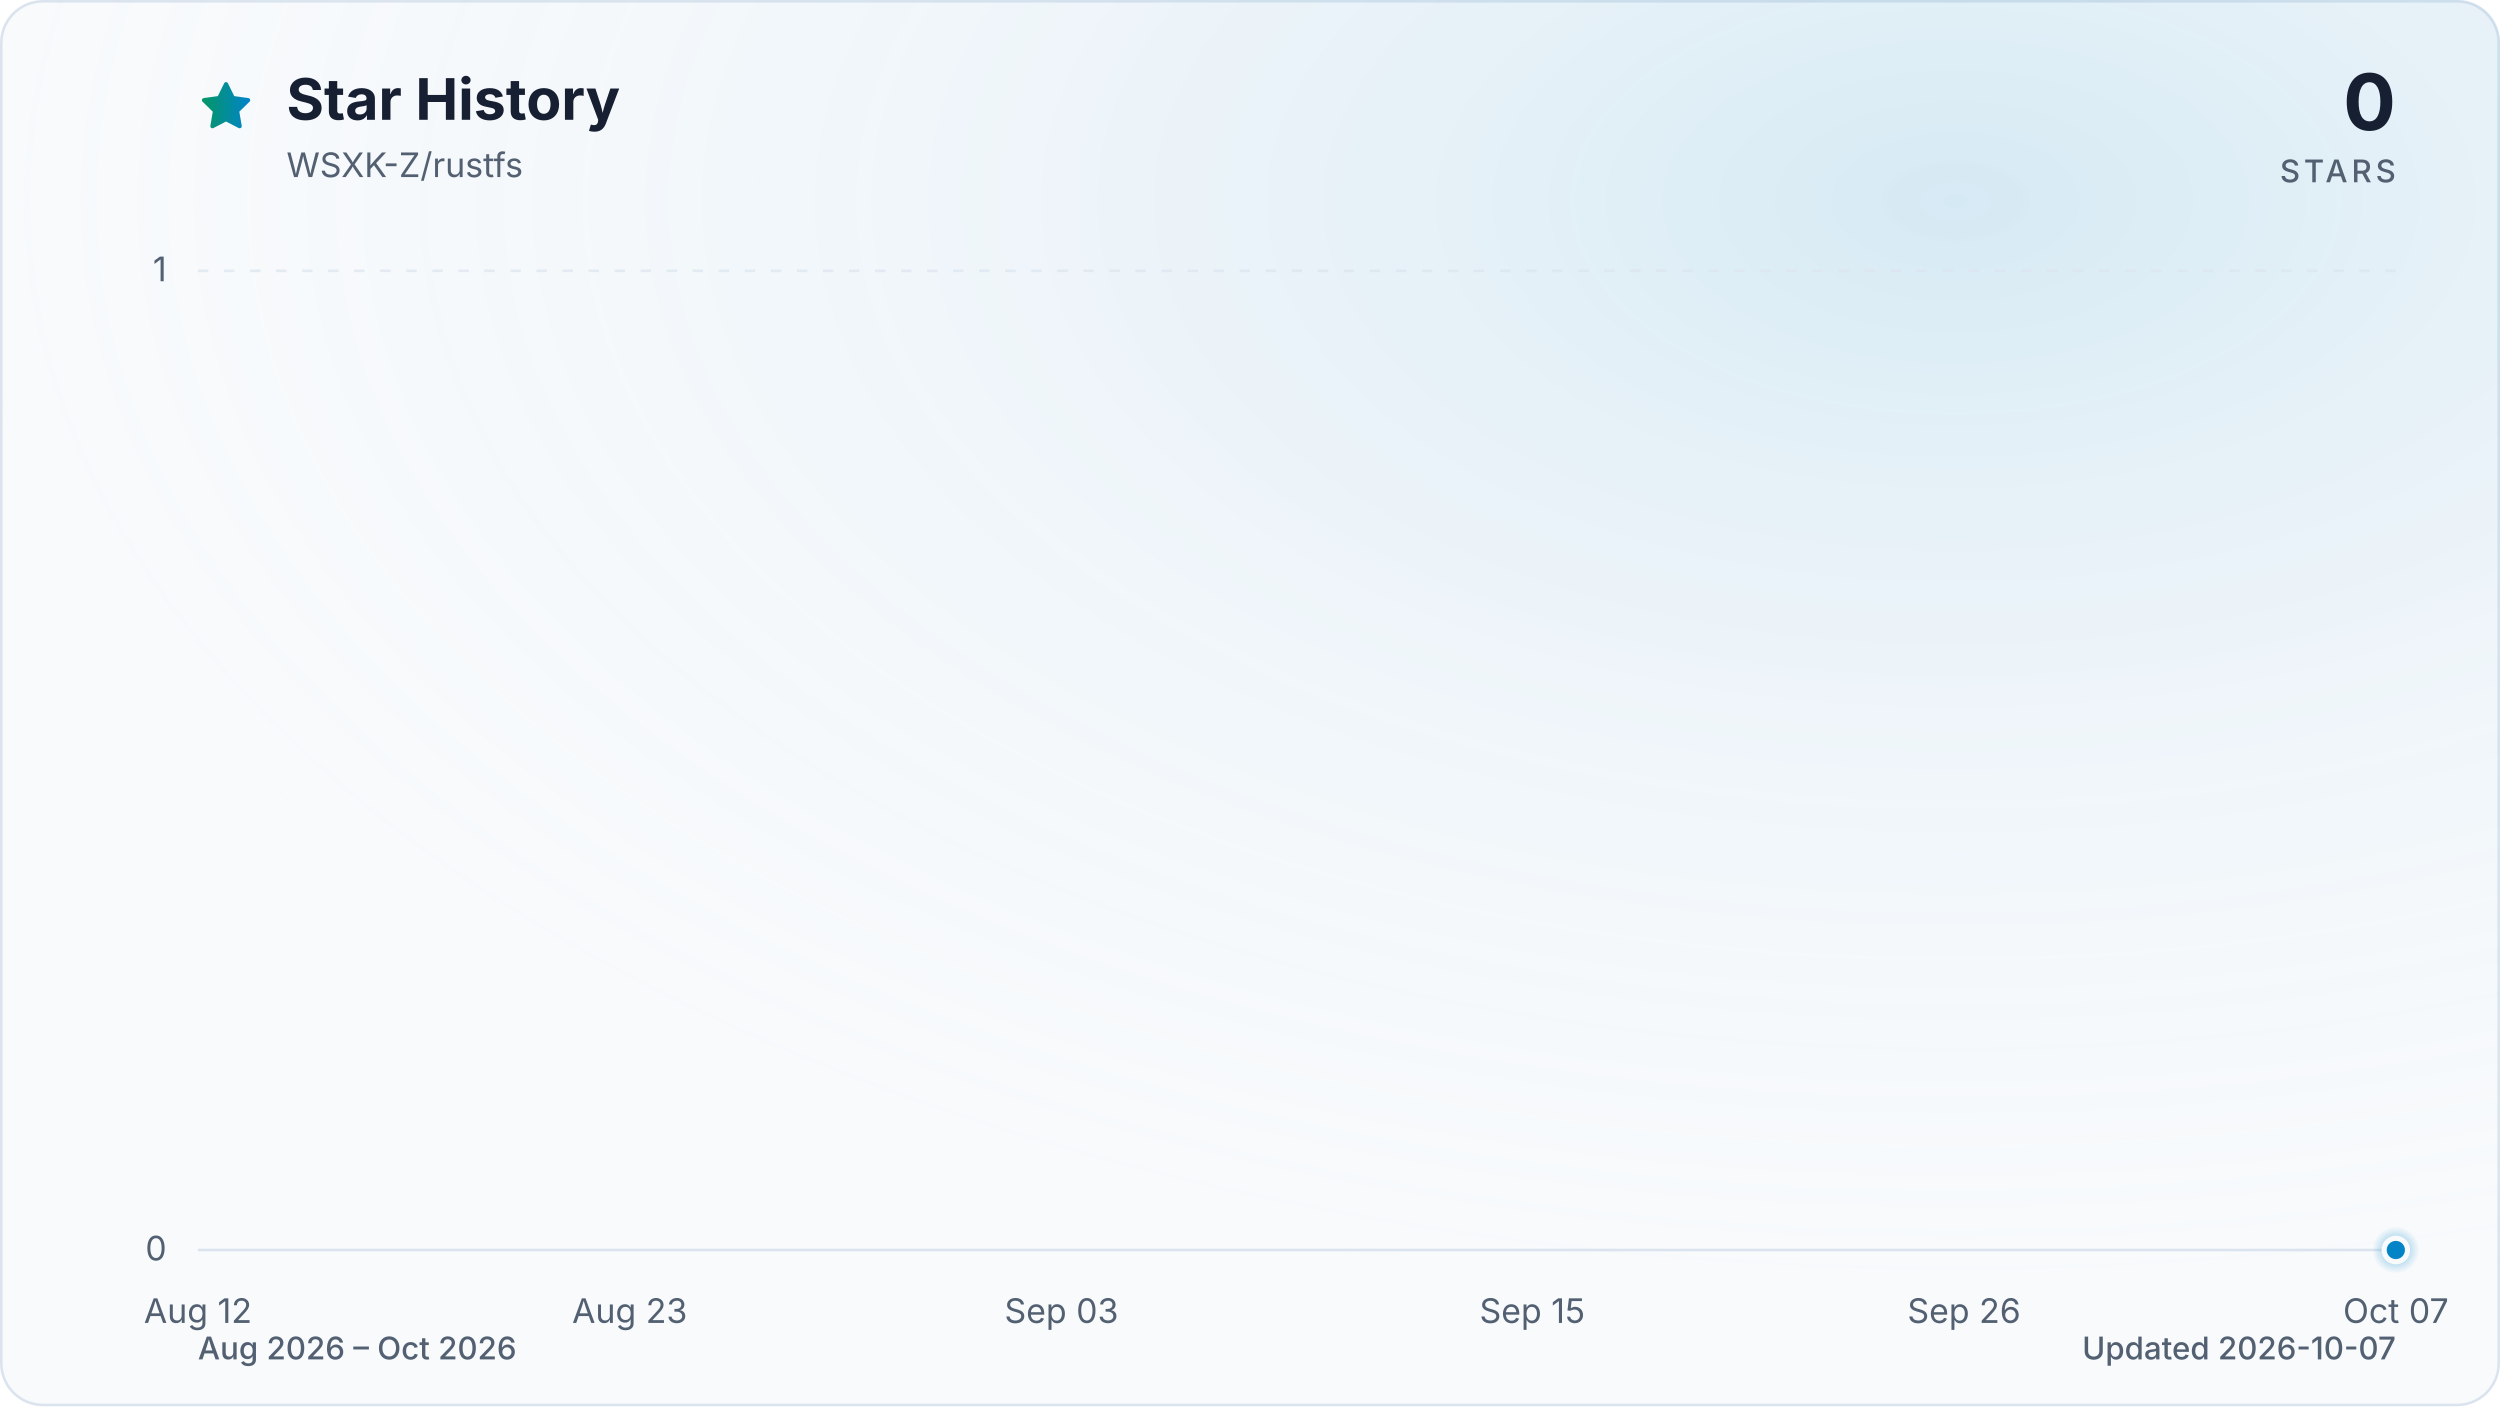
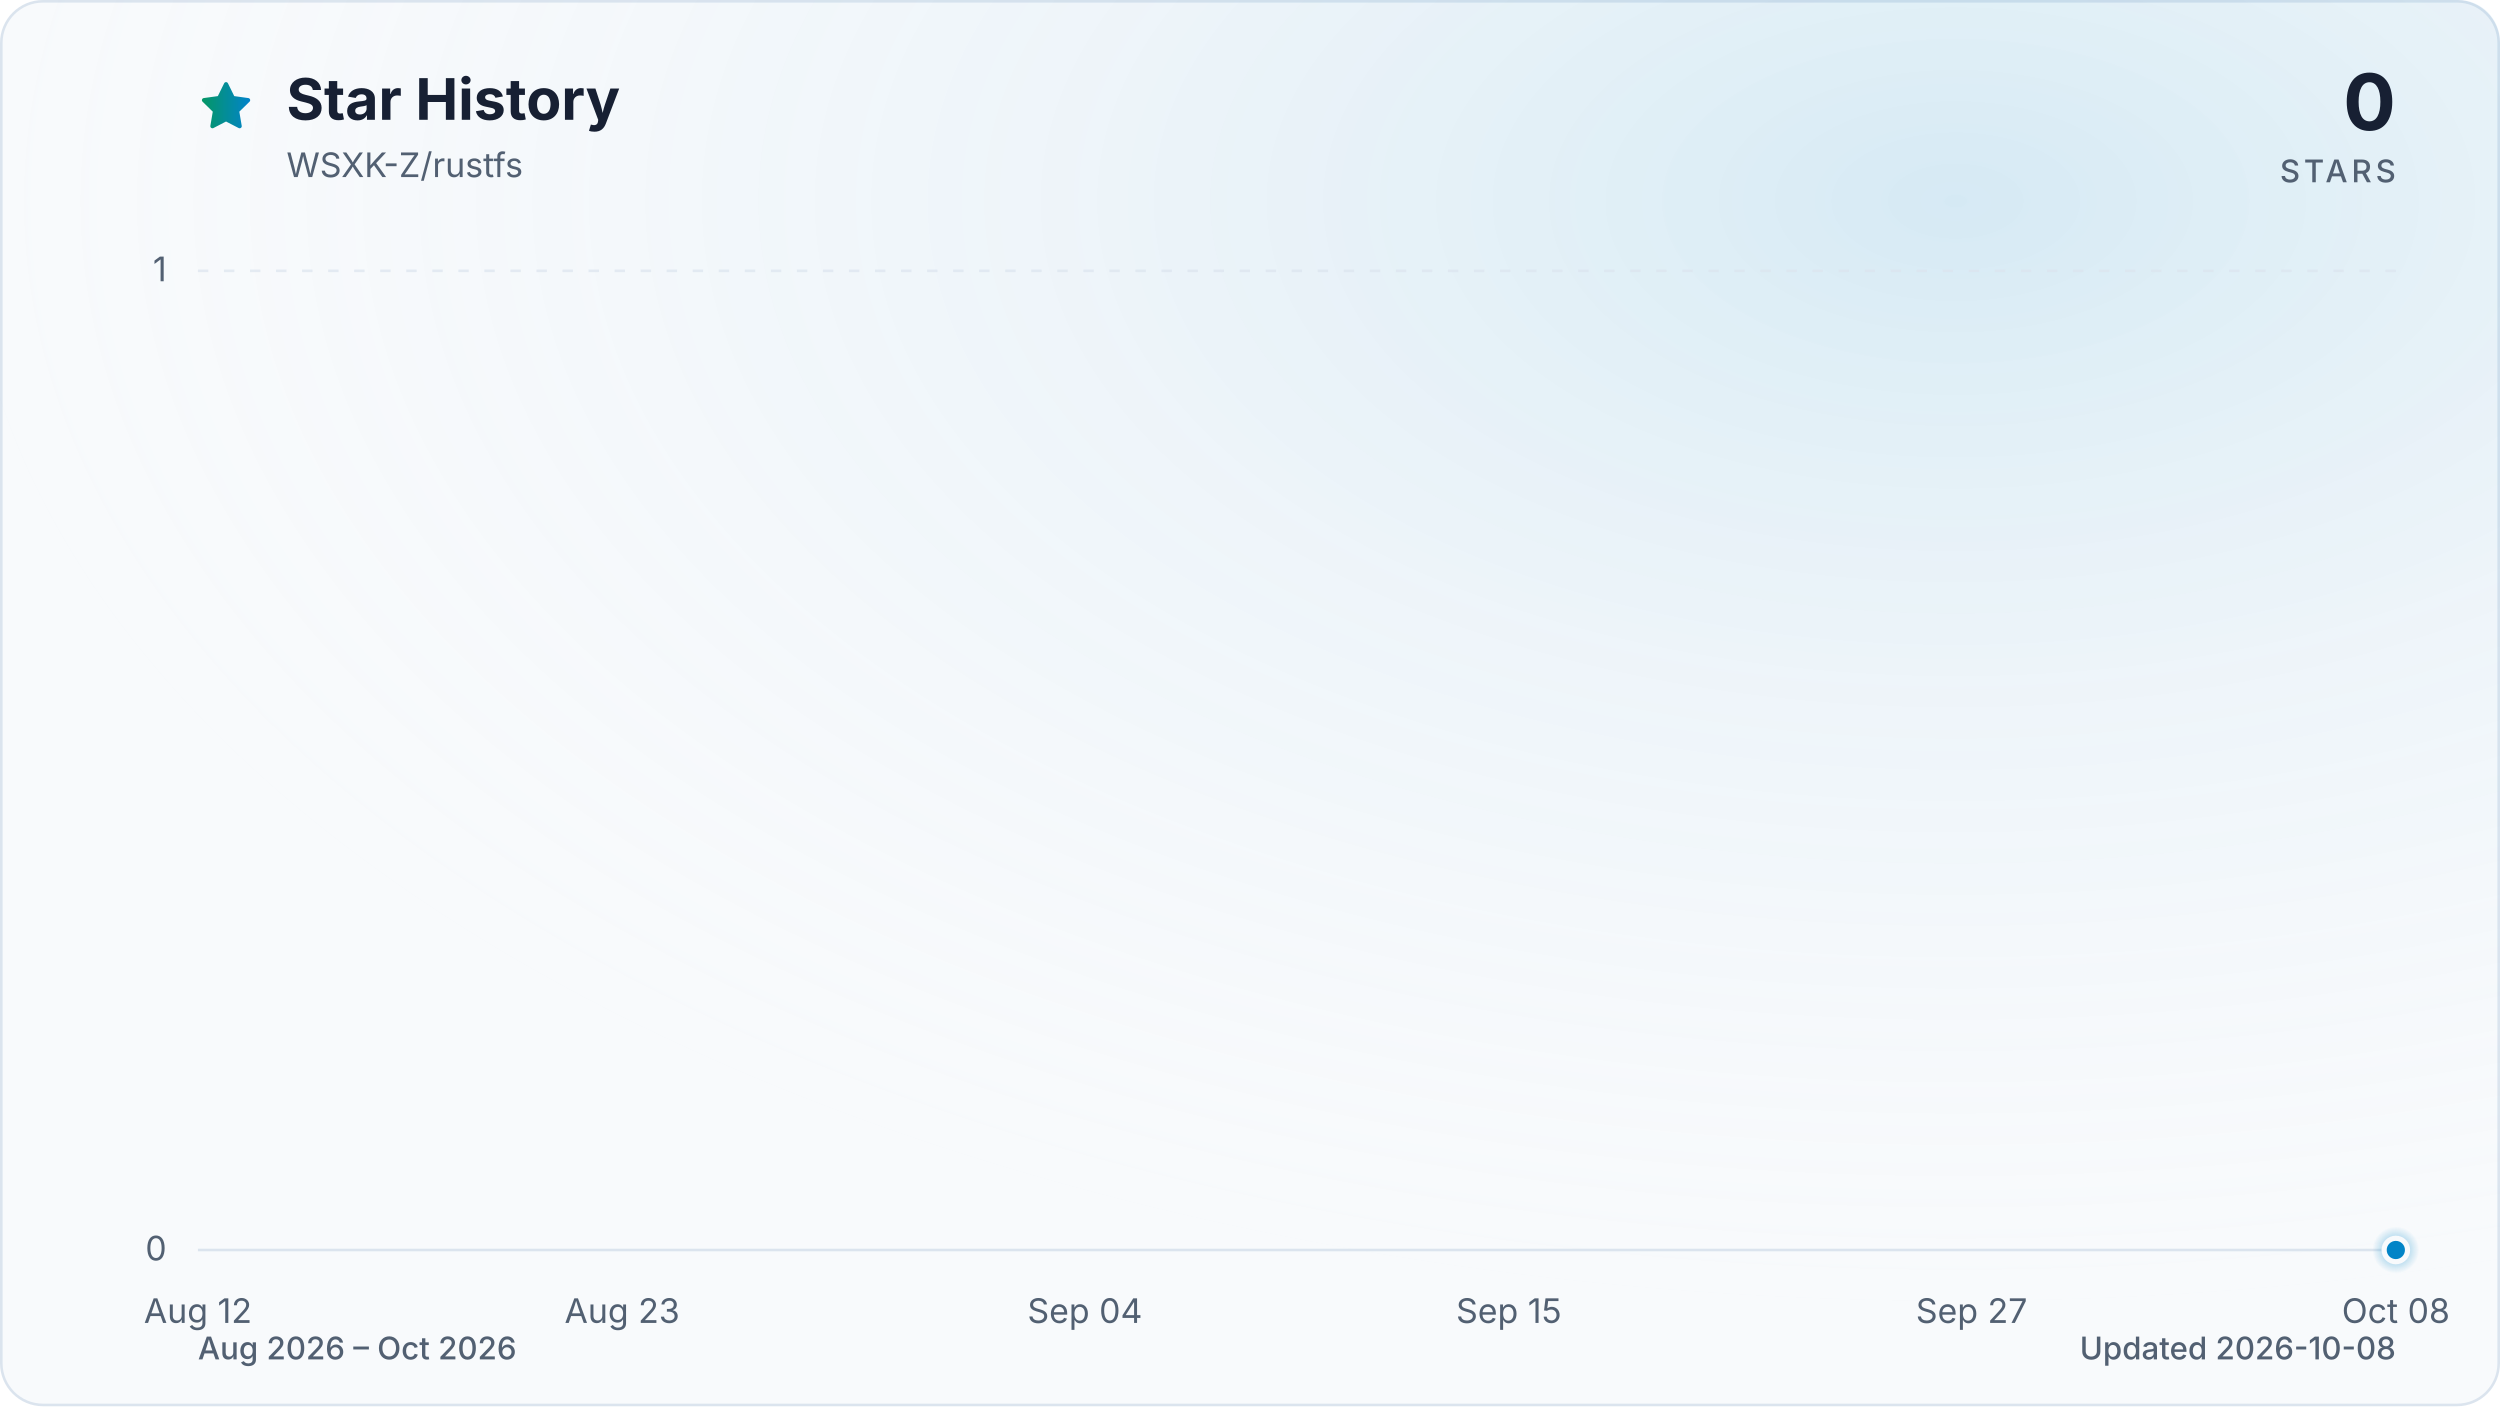
<svg xmlns="http://www.w3.org/2000/svg" viewBox="0 0 960 540" role="img" aria-labelledby="title description" data-style="gradient" data-variant="glow" data-animated="true">
  <defs>
    <linearGradient id="trend" x1="0" y1="0" x2="1" y2="0">
      <stop offset="0%" stop-color="#059669" />
      <stop offset="100%" stop-color="#0284c7" />
    </linearGradient>
    <linearGradient id="area" x1="0" y1="0" x2="0" y2="1">
      <stop offset="0%" stop-color="#059669" stop-opacity="0.30" />
      <stop offset="55%" stop-color="#0284c7" stop-opacity="0.10" />
      <stop offset="100%" stop-color="#0284c7" stop-opacity="0.01" />
    </linearGradient>
    <radialGradient id="marker-halo" cx="50%" cy="50%" r="50%">
      <stop offset="0%" stop-color="#0284c7" stop-opacity="0.55" />
      <stop offset="100%" stop-color="#0284c7" stop-opacity="0" />
    </radialGradient>
    <radialGradient id="surface-glow" cx="78%" cy="14%" r="80%">
      <stop offset="0%" stop-color="#0284c7" stop-opacity="0.14" />
      <stop offset="100%" stop-color="#f8fafc" stop-opacity="0" />
    </radialGradient>
    <filter id="trend-glow" x="-20%" y="-20%" width="140%" height="140%">
      <feGaussianBlur stdDeviation="7" />
    </filter>
  </defs>
  <style>
.trend-enter{transform-box:fill-box;transform-origin:center;animation:trend-enter 520ms cubic-bezier(0.16,1,0.3,1)}
.marker-enter{transform-box:fill-box;transform-origin:center;animation:marker-enter 320ms cubic-bezier(0.16,1,0.3,1) 200ms both}
.marker-pulse{transform-box:fill-box;transform-origin:center;animation:marker-pulse 2.6s ease-out infinite}
@keyframes trend-enter{from{opacity:.35;transform:translateY(10px)}to{opacity:1;transform:translateY(0)}}
@keyframes marker-enter{from{opacity:0;transform:scale(.4)}to{opacity:1;transform:scale(1)}}
@keyframes marker-pulse{0%{opacity:.5;transform:scale(.7)}70%,100%{opacity:0;transform:scale(2.1)}}
@media (prefers-reduced-motion:reduce){.trend-enter,.marker-enter,.marker-pulse{animation:none!important}}
@media (prefers-reduced-motion:reduce){.marker-pulse{opacity:0}}
</style>
  <rect x="0.5" y="0.5" width="959" height="539" fill="#f8fafc" stroke="#dbe4ee" stroke-width="1" rx="16" />
  <rect width="960" height="540" fill="url(#surface-glow)" rx="16" />
  <path d="M12 2.6l2.9 5.9 6.5.9-4.7 4.6 1.1 6.5-5.8-3-5.8 3 1.1-6.5-4.7-4.6 6.5-.9L12 2.6Z" transform="translate(76 30) scale(.9)" fill="url(#trend)" stroke="url(#trend)" stroke-width="1.8" stroke-linejoin="round" aria-hidden="true" />
  <text x="110" y="46" fill="#172033" font-family="ui-sans-serif, system-ui, -apple-system, BlinkMacSystemFont, 'Segoe UI', sans-serif" font-size="22" font-weight="700">Star History</text>
  <text x="110" y="68" fill="#526072" font-family="ui-sans-serif, system-ui, -apple-system, BlinkMacSystemFont, 'Segoe UI', sans-serif" font-size="13">WSXK-Z/rustfs</text>
  <text x="920" y="50" fill="#172033" font-family="ui-sans-serif, system-ui, -apple-system, BlinkMacSystemFont, 'Segoe UI', sans-serif" font-size="30" font-weight="700" text-anchor="end">0</text>
  <text x="920" y="70" fill="#526072" font-family="ui-sans-serif, system-ui, -apple-system, BlinkMacSystemFont, 'Segoe UI', sans-serif" font-size="12" font-weight="500" letter-spacing="1.5" text-anchor="end">STARS</text>
  <line x1="76" y1="480.0" x2="920" y2="480.0" stroke="#dbe4ee" stroke-width="1" stroke-dasharray="0" opacity="1" />
  <text x="64" y="484.0" fill="#526072" font-family="ui-sans-serif, system-ui, -apple-system, BlinkMacSystemFont, 'Segoe UI', sans-serif" font-size="13" text-anchor="end">0</text>
  <line x1="76" y1="104.0" x2="920" y2="104.0" stroke="#dbe4ee" stroke-width="1" stroke-dasharray="4 6" opacity="0.7" />
  <text x="64" y="108.0" fill="#526072" font-family="ui-sans-serif, system-ui, -apple-system, BlinkMacSystemFont, 'Segoe UI', sans-serif" font-size="13" text-anchor="end">1</text>
  <text x="76.0" y="508" fill="#526072" font-family="ui-sans-serif, system-ui, -apple-system, BlinkMacSystemFont, 'Segoe UI', sans-serif" font-size="13" text-anchor="middle">Aug 12</text>
-   <text x="241.8" y="508" fill="#526072" font-family="ui-sans-serif, system-ui, -apple-system, BlinkMacSystemFont, 'Segoe UI', sans-serif" font-size="13" text-anchor="middle">Aug 23</text>
-   <text x="407.6" y="508" fill="#526072" font-family="ui-sans-serif, system-ui, -apple-system, BlinkMacSystemFont, 'Segoe UI', sans-serif" font-size="13" text-anchor="middle">Sep 03</text>
-   <text x="588.4" y="508" fill="#526072" font-family="ui-sans-serif, system-ui, -apple-system, BlinkMacSystemFont, 'Segoe UI', sans-serif" font-size="13" text-anchor="middle">Sep 15</text>
-   <text x="754.2" y="508" fill="#526072" font-family="ui-sans-serif, system-ui, -apple-system, BlinkMacSystemFont, 'Segoe UI', sans-serif" font-size="13" text-anchor="middle">Sep 26</text>
-   <text x="920.0" y="508" fill="#526072" font-family="ui-sans-serif, system-ui, -apple-system, BlinkMacSystemFont, 'Segoe UI', sans-serif" font-size="13" text-anchor="middle">Oct 07</text>
+   <text x="238.9" y="508" fill="#526072" font-family="ui-sans-serif, system-ui, -apple-system, BlinkMacSystemFont, 'Segoe UI', sans-serif" font-size="13" text-anchor="middle">Aug 23</text>
+   <text x="416.6" y="508" fill="#526072" font-family="ui-sans-serif, system-ui, -apple-system, BlinkMacSystemFont, 'Segoe UI', sans-serif" font-size="13" text-anchor="middle">Sep 04</text>
+   <text x="579.4" y="508" fill="#526072" font-family="ui-sans-serif, system-ui, -apple-system, BlinkMacSystemFont, 'Segoe UI', sans-serif" font-size="13" text-anchor="middle">Sep 15</text>
+   <text x="757.1" y="508" fill="#526072" font-family="ui-sans-serif, system-ui, -apple-system, BlinkMacSystemFont, 'Segoe UI', sans-serif" font-size="13" text-anchor="middle">Sep 27</text>
+   <text x="920.0" y="508" fill="#526072" font-family="ui-sans-serif, system-ui, -apple-system, BlinkMacSystemFont, 'Segoe UI', sans-serif" font-size="13" text-anchor="middle">Oct 08</text>
  <g class="trend-enter">
-     <path d="M 76.0 480.0 C 81.0 480.0, 86.0 480.0, 91.1 480.0 C 96.1 480.0, 101.1 480.0, 106.1 480.0 C 111.2 480.0, 116.2 480.0, 121.2 480.0 C 126.2 480.0, 131.3 480.0, 136.3 480.0 C 141.3 480.0, 146.3 480.0, 151.4 480.0 C 156.4 480.0, 161.4 480.0, 166.4 480.0 C 171.5 480.0, 176.5 480.0, 181.5 480.0 C 186.5 480.0, 191.5 480.0, 196.6 480.0 C 201.6 480.0, 206.6 480.0, 211.6 480.0 C 216.7 480.0, 221.7 480.0, 226.7 480.0 C 231.7 480.0, 236.8 480.0, 241.8 480.0 C 246.8 480.0, 251.8 480.0, 256.9 480.0 C 261.9 480.0, 266.9 480.0, 271.9 480.0 C 277.0 480.0, 282.0 480.0, 287.0 480.0 C 292.0 480.0, 297.0 480.0, 302.1 480.0 C 307.1 480.0, 312.1 480.0, 317.1 480.0 C 322.2 480.0, 327.2 480.0, 332.2 480.0 C 337.2 480.0, 342.3 480.0, 347.3 480.0 C 352.3 480.0, 357.3 480.0, 362.4 480.0 C 367.4 480.0, 372.4 480.0, 377.4 480.0 C 382.5 480.0, 387.5 480.0, 392.5 480.0 C 397.5 480.0, 402.5 480.0, 407.6 480.0 C 412.6 480.0, 417.6 480.0, 422.6 480.0 C 427.7 480.0, 432.7 480.0, 437.7 480.0 C 442.7 480.0, 447.8 480.0, 452.8 480.0 C 457.8 480.0, 462.8 480.0, 467.9 480.0 C 472.9 480.0, 477.9 480.0, 482.9 480.0 C 488.0 480.0, 493.0 480.0, 498.0 480.0 C 503.0 480.0, 508.0 480.0, 513.1 480.0 C 518.1 480.0, 523.1 480.0, 528.1 480.0 C 533.2 480.0, 538.2 480.0, 543.2 480.0 C 548.2 480.0, 553.3 480.0, 558.3 480.0 C 563.3 480.0, 568.3 480.0, 573.4 480.0 C 578.4 480.0, 583.4 480.0, 588.4 480.0 C 593.5 480.0, 598.5 480.0, 603.5 480.0 C 608.5 480.0, 613.5 480.0, 618.6 480.0 C 623.6 480.0, 628.6 480.0, 633.6 480.0 C 638.7 480.0, 643.7 480.0, 648.7 480.0 C 653.7 480.0, 658.8 480.0, 663.8 480.0 C 668.8 480.0, 673.8 480.0, 678.9 480.0 C 683.9 480.0, 688.9 480.0, 693.9 480.0 C 699.0 480.0, 704.0 480.0, 709.0 480.0 C 714.0 480.0, 719.0 480.0, 724.1 480.0 C 729.1 480.0, 734.1 480.0, 739.1 480.0 C 744.2 480.0, 749.2 480.0, 754.2 480.0 C 759.2 480.0, 764.3 480.0, 769.3 480.0 C 774.3 480.0, 779.3 480.0, 784.4 480.0 C 789.4 480.0, 794.4 480.0, 799.4 480.0 C 804.5 480.0, 809.5 480.0, 814.5 480.0 C 819.5 480.0, 824.5 480.0, 829.6 480.0 C 834.6 480.0, 839.6 480.0, 844.6 480.0 C 849.7 480.0, 854.7 480.0, 859.7 480.0 C 864.7 480.0, 869.8 480.0, 874.8 480.0 C 879.8 480.0, 884.8 480.0, 889.9 480.0 C 894.9 480.0, 899.9 480.0, 904.9 480.0 C 910.0 480.0, 915.0 480.0, 920.0 480.0 L 920.0 480.0 L 76.0 480.0 Z" fill="url(#area)" />
-     <path d="M 76.0 480.0 C 81.0 480.0, 86.0 480.0, 91.1 480.0 C 96.1 480.0, 101.1 480.0, 106.1 480.0 C 111.2 480.0, 116.2 480.0, 121.2 480.0 C 126.2 480.0, 131.3 480.0, 136.3 480.0 C 141.3 480.0, 146.3 480.0, 151.4 480.0 C 156.4 480.0, 161.4 480.0, 166.4 480.0 C 171.5 480.0, 176.5 480.0, 181.5 480.0 C 186.5 480.0, 191.5 480.0, 196.6 480.0 C 201.6 480.0, 206.6 480.0, 211.6 480.0 C 216.7 480.0, 221.7 480.0, 226.7 480.0 C 231.7 480.0, 236.8 480.0, 241.8 480.0 C 246.8 480.0, 251.8 480.0, 256.9 480.0 C 261.9 480.0, 266.9 480.0, 271.9 480.0 C 277.0 480.0, 282.0 480.0, 287.0 480.0 C 292.0 480.0, 297.0 480.0, 302.1 480.0 C 307.1 480.0, 312.1 480.0, 317.1 480.0 C 322.2 480.0, 327.2 480.0, 332.2 480.0 C 337.2 480.0, 342.3 480.0, 347.3 480.0 C 352.3 480.0, 357.3 480.0, 362.4 480.0 C 367.4 480.0, 372.4 480.0, 377.4 480.0 C 382.5 480.0, 387.5 480.0, 392.5 480.0 C 397.5 480.0, 402.5 480.0, 407.6 480.0 C 412.6 480.0, 417.6 480.0, 422.6 480.0 C 427.7 480.0, 432.7 480.0, 437.7 480.0 C 442.7 480.0, 447.8 480.0, 452.8 480.0 C 457.8 480.0, 462.8 480.0, 467.9 480.0 C 472.9 480.0, 477.9 480.0, 482.9 480.0 C 488.0 480.0, 493.0 480.0, 498.0 480.0 C 503.0 480.0, 508.0 480.0, 513.1 480.0 C 518.1 480.0, 523.1 480.0, 528.1 480.0 C 533.2 480.0, 538.2 480.0, 543.2 480.0 C 548.2 480.0, 553.3 480.0, 558.3 480.0 C 563.3 480.0, 568.3 480.0, 573.4 480.0 C 578.4 480.0, 583.4 480.0, 588.4 480.0 C 593.5 480.0, 598.5 480.0, 603.5 480.0 C 608.5 480.0, 613.5 480.0, 618.6 480.0 C 623.6 480.0, 628.6 480.0, 633.6 480.0 C 638.7 480.0, 643.7 480.0, 648.7 480.0 C 653.7 480.0, 658.8 480.0, 663.8 480.0 C 668.8 480.0, 673.8 480.0, 678.9 480.0 C 683.9 480.0, 688.9 480.0, 693.9 480.0 C 699.0 480.0, 704.0 480.0, 709.0 480.0 C 714.0 480.0, 719.0 480.0, 724.1 480.0 C 729.1 480.0, 734.1 480.0, 739.1 480.0 C 744.2 480.0, 749.2 480.0, 754.2 480.0 C 759.2 480.0, 764.3 480.0, 769.3 480.0 C 774.3 480.0, 779.3 480.0, 784.4 480.0 C 789.4 480.0, 794.4 480.0, 799.4 480.0 C 804.5 480.0, 809.5 480.0, 814.5 480.0 C 819.5 480.0, 824.5 480.0, 829.6 480.0 C 834.6 480.0, 839.6 480.0, 844.6 480.0 C 849.7 480.0, 854.7 480.0, 859.7 480.0 C 864.7 480.0, 869.8 480.0, 874.8 480.0 C 879.8 480.0, 884.8 480.0, 889.9 480.0 C 894.9 480.0, 899.9 480.0, 904.9 480.0 C 910.0 480.0, 915.0 480.0, 920.0 480.0" fill="none" stroke="url(#trend)" stroke-width="12" stroke-linecap="round" stroke-linejoin="round" opacity="0.16" filter="url(#trend-glow)" />
-     <path d="M 76.0 480.0 C 81.0 480.0, 86.0 480.0, 91.1 480.0 C 96.1 480.0, 101.1 480.0, 106.1 480.0 C 111.2 480.0, 116.2 480.0, 121.2 480.0 C 126.2 480.0, 131.3 480.0, 136.3 480.0 C 141.3 480.0, 146.3 480.0, 151.4 480.0 C 156.4 480.0, 161.4 480.0, 166.4 480.0 C 171.5 480.0, 176.5 480.0, 181.5 480.0 C 186.5 480.0, 191.5 480.0, 196.6 480.0 C 201.6 480.0, 206.6 480.0, 211.6 480.0 C 216.7 480.0, 221.7 480.0, 226.7 480.0 C 231.7 480.0, 236.8 480.0, 241.8 480.0 C 246.8 480.0, 251.8 480.0, 256.9 480.0 C 261.9 480.0, 266.9 480.0, 271.9 480.0 C 277.0 480.0, 282.0 480.0, 287.0 480.0 C 292.0 480.0, 297.0 480.0, 302.1 480.0 C 307.1 480.0, 312.1 480.0, 317.1 480.0 C 322.2 480.0, 327.2 480.0, 332.2 480.0 C 337.2 480.0, 342.3 480.0, 347.3 480.0 C 352.3 480.0, 357.3 480.0, 362.4 480.0 C 367.4 480.0, 372.4 480.0, 377.4 480.0 C 382.5 480.0, 387.5 480.0, 392.5 480.0 C 397.5 480.0, 402.5 480.0, 407.6 480.0 C 412.6 480.0, 417.6 480.0, 422.6 480.0 C 427.7 480.0, 432.7 480.0, 437.7 480.0 C 442.7 480.0, 447.8 480.0, 452.8 480.0 C 457.8 480.0, 462.8 480.0, 467.9 480.0 C 472.9 480.0, 477.9 480.0, 482.9 480.0 C 488.0 480.0, 493.0 480.0, 498.0 480.0 C 503.0 480.0, 508.0 480.0, 513.1 480.0 C 518.1 480.0, 523.1 480.0, 528.1 480.0 C 533.2 480.0, 538.2 480.0, 543.2 480.0 C 548.2 480.0, 553.3 480.0, 558.3 480.0 C 563.3 480.0, 568.3 480.0, 573.4 480.0 C 578.4 480.0, 583.4 480.0, 588.4 480.0 C 593.5 480.0, 598.5 480.0, 603.5 480.0 C 608.5 480.0, 613.5 480.0, 618.6 480.0 C 623.6 480.0, 628.6 480.0, 633.6 480.0 C 638.7 480.0, 643.7 480.0, 648.7 480.0 C 653.7 480.0, 658.8 480.0, 663.8 480.0 C 668.8 480.0, 673.8 480.0, 678.9 480.0 C 683.9 480.0, 688.9 480.0, 693.9 480.0 C 699.0 480.0, 704.0 480.0, 709.0 480.0 C 714.0 480.0, 719.0 480.0, 724.1 480.0 C 729.1 480.0, 734.1 480.0, 739.1 480.0 C 744.2 480.0, 749.2 480.0, 754.2 480.0 C 759.2 480.0, 764.3 480.0, 769.3 480.0 C 774.3 480.0, 779.3 480.0, 784.4 480.0 C 789.4 480.0, 794.4 480.0, 799.4 480.0 C 804.5 480.0, 809.5 480.0, 814.5 480.0 C 819.5 480.0, 824.5 480.0, 829.6 480.0 C 834.6 480.0, 839.6 480.0, 844.6 480.0 C 849.7 480.0, 854.7 480.0, 859.7 480.0 C 864.7 480.0, 869.8 480.0, 874.8 480.0 C 879.8 480.0, 884.8 480.0, 889.9 480.0 C 894.9 480.0, 899.9 480.0, 904.9 480.0 C 910.0 480.0, 915.0 480.0, 920.0 480.0" fill="none" stroke="url(#trend)" stroke-width="3" stroke-linecap="round" stroke-linejoin="round" />
+     <path d="M 76.0 480.0 C 80.9 480.0, 85.9 480.0, 90.8 480.0 C 95.7 480.0, 100.7 480.0, 105.6 480.0 C 110.5 480.0, 115.5 480.0, 120.4 480.0 C 125.4 480.0, 130.3 480.0, 135.2 480.0 C 140.2 480.0, 145.1 480.0, 150.0 480.0 C 155.0 480.0, 159.9 480.0, 164.8 480.0 C 169.8 480.0, 174.7 480.0, 179.6 480.0 C 184.6 480.0, 189.5 480.0, 194.5 480.0 C 199.4 480.0, 204.3 480.0, 209.3 480.0 C 214.2 480.0, 219.1 480.0, 224.1 480.0 C 229.0 480.0, 233.9 480.0, 238.9 480.0 C 243.8 480.0, 248.7 480.0, 253.7 480.0 C 258.6 480.0, 263.6 480.0, 268.5 480.0 C 273.4 480.0, 278.4 480.0, 283.3 480.0 C 288.2 480.0, 293.2 480.0, 298.1 480.0 C 303.0 480.0, 308.0 480.0, 312.9 480.0 C 317.8 480.0, 322.8 480.0, 327.7 480.0 C 332.7 480.0, 337.6 480.0, 342.5 480.0 C 347.5 480.0, 352.4 480.0, 357.3 480.0 C 362.3 480.0, 367.2 480.0, 372.1 480.0 C 377.1 480.0, 382.0 480.0, 386.9 480.0 C 391.9 480.0, 396.8 480.0, 401.8 480.0 C 406.7 480.0, 411.6 480.0, 416.6 480.0 C 421.5 480.0, 426.4 480.0, 431.4 480.0 C 436.3 480.0, 441.2 480.0, 446.2 480.0 C 451.1 480.0, 456.0 480.0, 461.0 480.0 C 465.9 480.0, 470.9 480.0, 475.8 480.0 C 480.7 480.0, 485.7 480.0, 490.6 480.0 C 495.5 480.0, 500.5 480.0, 505.4 480.0 C 510.3 480.0, 515.3 480.0, 520.2 480.0 C 525.1 480.0, 530.1 480.0, 535.0 480.0 C 540.0 480.0, 544.9 480.0, 549.8 480.0 C 554.8 480.0, 559.7 480.0, 564.6 480.0 C 569.6 480.0, 574.5 480.0, 579.4 480.0 C 584.4 480.0, 589.3 480.0, 594.2 480.0 C 599.2 480.0, 604.1 480.0, 609.1 480.0 C 614.0 480.0, 618.9 480.0, 623.9 480.0 C 628.8 480.0, 633.7 480.0, 638.7 480.0 C 643.6 480.0, 648.5 480.0, 653.5 480.0 C 658.4 480.0, 663.3 480.0, 668.3 480.0 C 673.2 480.0, 678.2 480.0, 683.1 480.0 C 688.0 480.0, 693.0 480.0, 697.9 480.0 C 702.8 480.0, 707.8 480.0, 712.7 480.0 C 717.6 480.0, 722.6 480.0, 727.5 480.0 C 732.4 480.0, 737.4 480.0, 742.3 480.0 C 747.3 480.0, 752.2 480.0, 757.1 480.0 C 762.1 480.0, 767.0 480.0, 771.9 480.0 C 776.9 480.0, 781.8 480.0, 786.7 480.0 C 791.7 480.0, 796.6 480.0, 801.5 480.0 C 806.5 480.0, 811.4 480.0, 816.4 480.0 C 821.3 480.0, 826.2 480.0, 831.2 480.0 C 836.1 480.0, 841.0 480.0, 846.0 480.0 C 850.9 480.0, 855.8 480.0, 860.8 480.0 C 865.7 480.0, 870.6 480.0, 875.6 480.0 C 880.5 480.0, 885.5 480.0, 890.4 480.0 C 895.3 480.0, 900.3 480.0, 905.2 480.0 C 910.1 480.0, 915.1 480.0, 920.0 480.0 L 920.0 480.0 L 76.0 480.0 Z" fill="url(#area)" />
+     <path d="M 76.0 480.0 C 80.9 480.0, 85.9 480.0, 90.8 480.0 C 95.7 480.0, 100.7 480.0, 105.6 480.0 C 110.5 480.0, 115.5 480.0, 120.4 480.0 C 125.4 480.0, 130.3 480.0, 135.2 480.0 C 140.2 480.0, 145.1 480.0, 150.0 480.0 C 155.0 480.0, 159.9 480.0, 164.8 480.0 C 169.8 480.0, 174.7 480.0, 179.6 480.0 C 184.6 480.0, 189.5 480.0, 194.5 480.0 C 199.4 480.0, 204.3 480.0, 209.3 480.0 C 214.2 480.0, 219.1 480.0, 224.1 480.0 C 229.0 480.0, 233.9 480.0, 238.9 480.0 C 243.8 480.0, 248.7 480.0, 253.7 480.0 C 258.6 480.0, 263.6 480.0, 268.5 480.0 C 273.4 480.0, 278.4 480.0, 283.3 480.0 C 288.2 480.0, 293.2 480.0, 298.1 480.0 C 303.0 480.0, 308.0 480.0, 312.9 480.0 C 317.8 480.0, 322.8 480.0, 327.7 480.0 C 332.7 480.0, 337.6 480.0, 342.5 480.0 C 347.5 480.0, 352.4 480.0, 357.3 480.0 C 362.3 480.0, 367.2 480.0, 372.1 480.0 C 377.1 480.0, 382.0 480.0, 386.9 480.0 C 391.9 480.0, 396.8 480.0, 401.8 480.0 C 406.7 480.0, 411.6 480.0, 416.6 480.0 C 421.5 480.0, 426.4 480.0, 431.4 480.0 C 436.3 480.0, 441.2 480.0, 446.2 480.0 C 451.1 480.0, 456.0 480.0, 461.0 480.0 C 465.9 480.0, 470.9 480.0, 475.8 480.0 C 480.7 480.0, 485.7 480.0, 490.6 480.0 C 495.5 480.0, 500.5 480.0, 505.4 480.0 C 510.3 480.0, 515.3 480.0, 520.2 480.0 C 525.1 480.0, 530.1 480.0, 535.0 480.0 C 540.0 480.0, 544.9 480.0, 549.8 480.0 C 554.8 480.0, 559.7 480.0, 564.6 480.0 C 569.6 480.0, 574.5 480.0, 579.4 480.0 C 584.4 480.0, 589.3 480.0, 594.2 480.0 C 599.2 480.0, 604.1 480.0, 609.1 480.0 C 614.0 480.0, 618.9 480.0, 623.9 480.0 C 628.8 480.0, 633.7 480.0, 638.7 480.0 C 643.6 480.0, 648.5 480.0, 653.5 480.0 C 658.4 480.0, 663.3 480.0, 668.3 480.0 C 673.2 480.0, 678.2 480.0, 683.1 480.0 C 688.0 480.0, 693.0 480.0, 697.9 480.0 C 702.8 480.0, 707.8 480.0, 712.7 480.0 C 717.6 480.0, 722.6 480.0, 727.5 480.0 C 732.4 480.0, 737.4 480.0, 742.3 480.0 C 747.3 480.0, 752.2 480.0, 757.1 480.0 C 762.1 480.0, 767.0 480.0, 771.9 480.0 C 776.9 480.0, 781.8 480.0, 786.7 480.0 C 791.7 480.0, 796.6 480.0, 801.5 480.0 C 806.5 480.0, 811.4 480.0, 816.4 480.0 C 821.3 480.0, 826.2 480.0, 831.2 480.0 C 836.1 480.0, 841.0 480.0, 846.0 480.0 C 850.9 480.0, 855.8 480.0, 860.8 480.0 C 865.7 480.0, 870.6 480.0, 875.6 480.0 C 880.5 480.0, 885.5 480.0, 890.4 480.0 C 895.3 480.0, 900.3 480.0, 905.2 480.0 C 910.1 480.0, 915.1 480.0, 920.0 480.0" fill="none" stroke="url(#trend)" stroke-width="12" stroke-linecap="round" stroke-linejoin="round" opacity="0.16" filter="url(#trend-glow)" />
+     <path d="M 76.0 480.0 C 80.9 480.0, 85.9 480.0, 90.8 480.0 C 95.7 480.0, 100.7 480.0, 105.6 480.0 C 110.5 480.0, 115.5 480.0, 120.4 480.0 C 125.4 480.0, 130.3 480.0, 135.2 480.0 C 140.2 480.0, 145.1 480.0, 150.0 480.0 C 155.0 480.0, 159.9 480.0, 164.8 480.0 C 169.8 480.0, 174.7 480.0, 179.6 480.0 C 184.6 480.0, 189.5 480.0, 194.5 480.0 C 199.4 480.0, 204.3 480.0, 209.3 480.0 C 214.2 480.0, 219.1 480.0, 224.1 480.0 C 229.0 480.0, 233.9 480.0, 238.9 480.0 C 243.8 480.0, 248.7 480.0, 253.7 480.0 C 258.6 480.0, 263.6 480.0, 268.5 480.0 C 273.4 480.0, 278.4 480.0, 283.3 480.0 C 288.2 480.0, 293.2 480.0, 298.1 480.0 C 303.0 480.0, 308.0 480.0, 312.9 480.0 C 317.8 480.0, 322.8 480.0, 327.7 480.0 C 332.7 480.0, 337.6 480.0, 342.5 480.0 C 347.5 480.0, 352.4 480.0, 357.3 480.0 C 362.3 480.0, 367.2 480.0, 372.1 480.0 C 377.1 480.0, 382.0 480.0, 386.9 480.0 C 391.9 480.0, 396.8 480.0, 401.8 480.0 C 406.7 480.0, 411.6 480.0, 416.6 480.0 C 421.5 480.0, 426.4 480.0, 431.4 480.0 C 436.3 480.0, 441.2 480.0, 446.2 480.0 C 451.1 480.0, 456.0 480.0, 461.0 480.0 C 465.9 480.0, 470.9 480.0, 475.8 480.0 C 480.7 480.0, 485.7 480.0, 490.6 480.0 C 495.5 480.0, 500.5 480.0, 505.4 480.0 C 510.3 480.0, 515.3 480.0, 520.2 480.0 C 525.1 480.0, 530.1 480.0, 535.0 480.0 C 540.0 480.0, 544.9 480.0, 549.8 480.0 C 554.8 480.0, 559.7 480.0, 564.6 480.0 C 569.6 480.0, 574.5 480.0, 579.4 480.0 C 584.4 480.0, 589.3 480.0, 594.2 480.0 C 599.2 480.0, 604.1 480.0, 609.1 480.0 C 614.0 480.0, 618.9 480.0, 623.9 480.0 C 628.8 480.0, 633.7 480.0, 638.7 480.0 C 643.6 480.0, 648.5 480.0, 653.5 480.0 C 658.4 480.0, 663.3 480.0, 668.3 480.0 C 673.2 480.0, 678.2 480.0, 683.1 480.0 C 688.0 480.0, 693.0 480.0, 697.9 480.0 C 702.8 480.0, 707.8 480.0, 712.7 480.0 C 717.6 480.0, 722.6 480.0, 727.5 480.0 C 732.4 480.0, 737.4 480.0, 742.3 480.0 C 747.3 480.0, 752.2 480.0, 757.1 480.0 C 762.1 480.0, 767.0 480.0, 771.9 480.0 C 776.9 480.0, 781.8 480.0, 786.7 480.0 C 791.7 480.0, 796.6 480.0, 801.5 480.0 C 806.5 480.0, 811.4 480.0, 816.4 480.0 C 821.3 480.0, 826.2 480.0, 831.2 480.0 C 836.1 480.0, 841.0 480.0, 846.0 480.0 C 850.9 480.0, 855.8 480.0, 860.8 480.0 C 865.7 480.0, 870.6 480.0, 875.6 480.0 C 880.5 480.0, 885.5 480.0, 890.4 480.0 C 895.3 480.0, 900.3 480.0, 905.2 480.0 C 910.1 480.0, 915.1 480.0, 920.0 480.0" fill="none" stroke="url(#trend)" stroke-width="3" stroke-linecap="round" stroke-linejoin="round" />
  </g>
  <g class="marker-enter">
    <circle class="marker-pulse" cx="920.0" cy="480.0" r="9" fill="url(#marker-halo)" />
    <circle cx="920.0" cy="480.0" r="4.5" fill="#0284c7" stroke="#f8fafc" stroke-width="2" />
  </g>
  <text x="76" y="522" fill="#526072" font-family="ui-sans-serif, system-ui, -apple-system, BlinkMacSystemFont, 'Segoe UI', sans-serif" font-size="12" font-weight="500">Aug 2026 – Oct 2026</text>
-   <text x="920" y="522" fill="#526072" font-family="ui-sans-serif, system-ui, -apple-system, BlinkMacSystemFont, 'Segoe UI', sans-serif" font-size="12" font-weight="500" text-anchor="end">Updated 2026-10-07</text>
+   <text x="920" y="522" fill="#526072" font-family="ui-sans-serif, system-ui, -apple-system, BlinkMacSystemFont, 'Segoe UI', sans-serif" font-size="12" font-weight="500" text-anchor="end">Updated 2026-10-08</text>
</svg>
